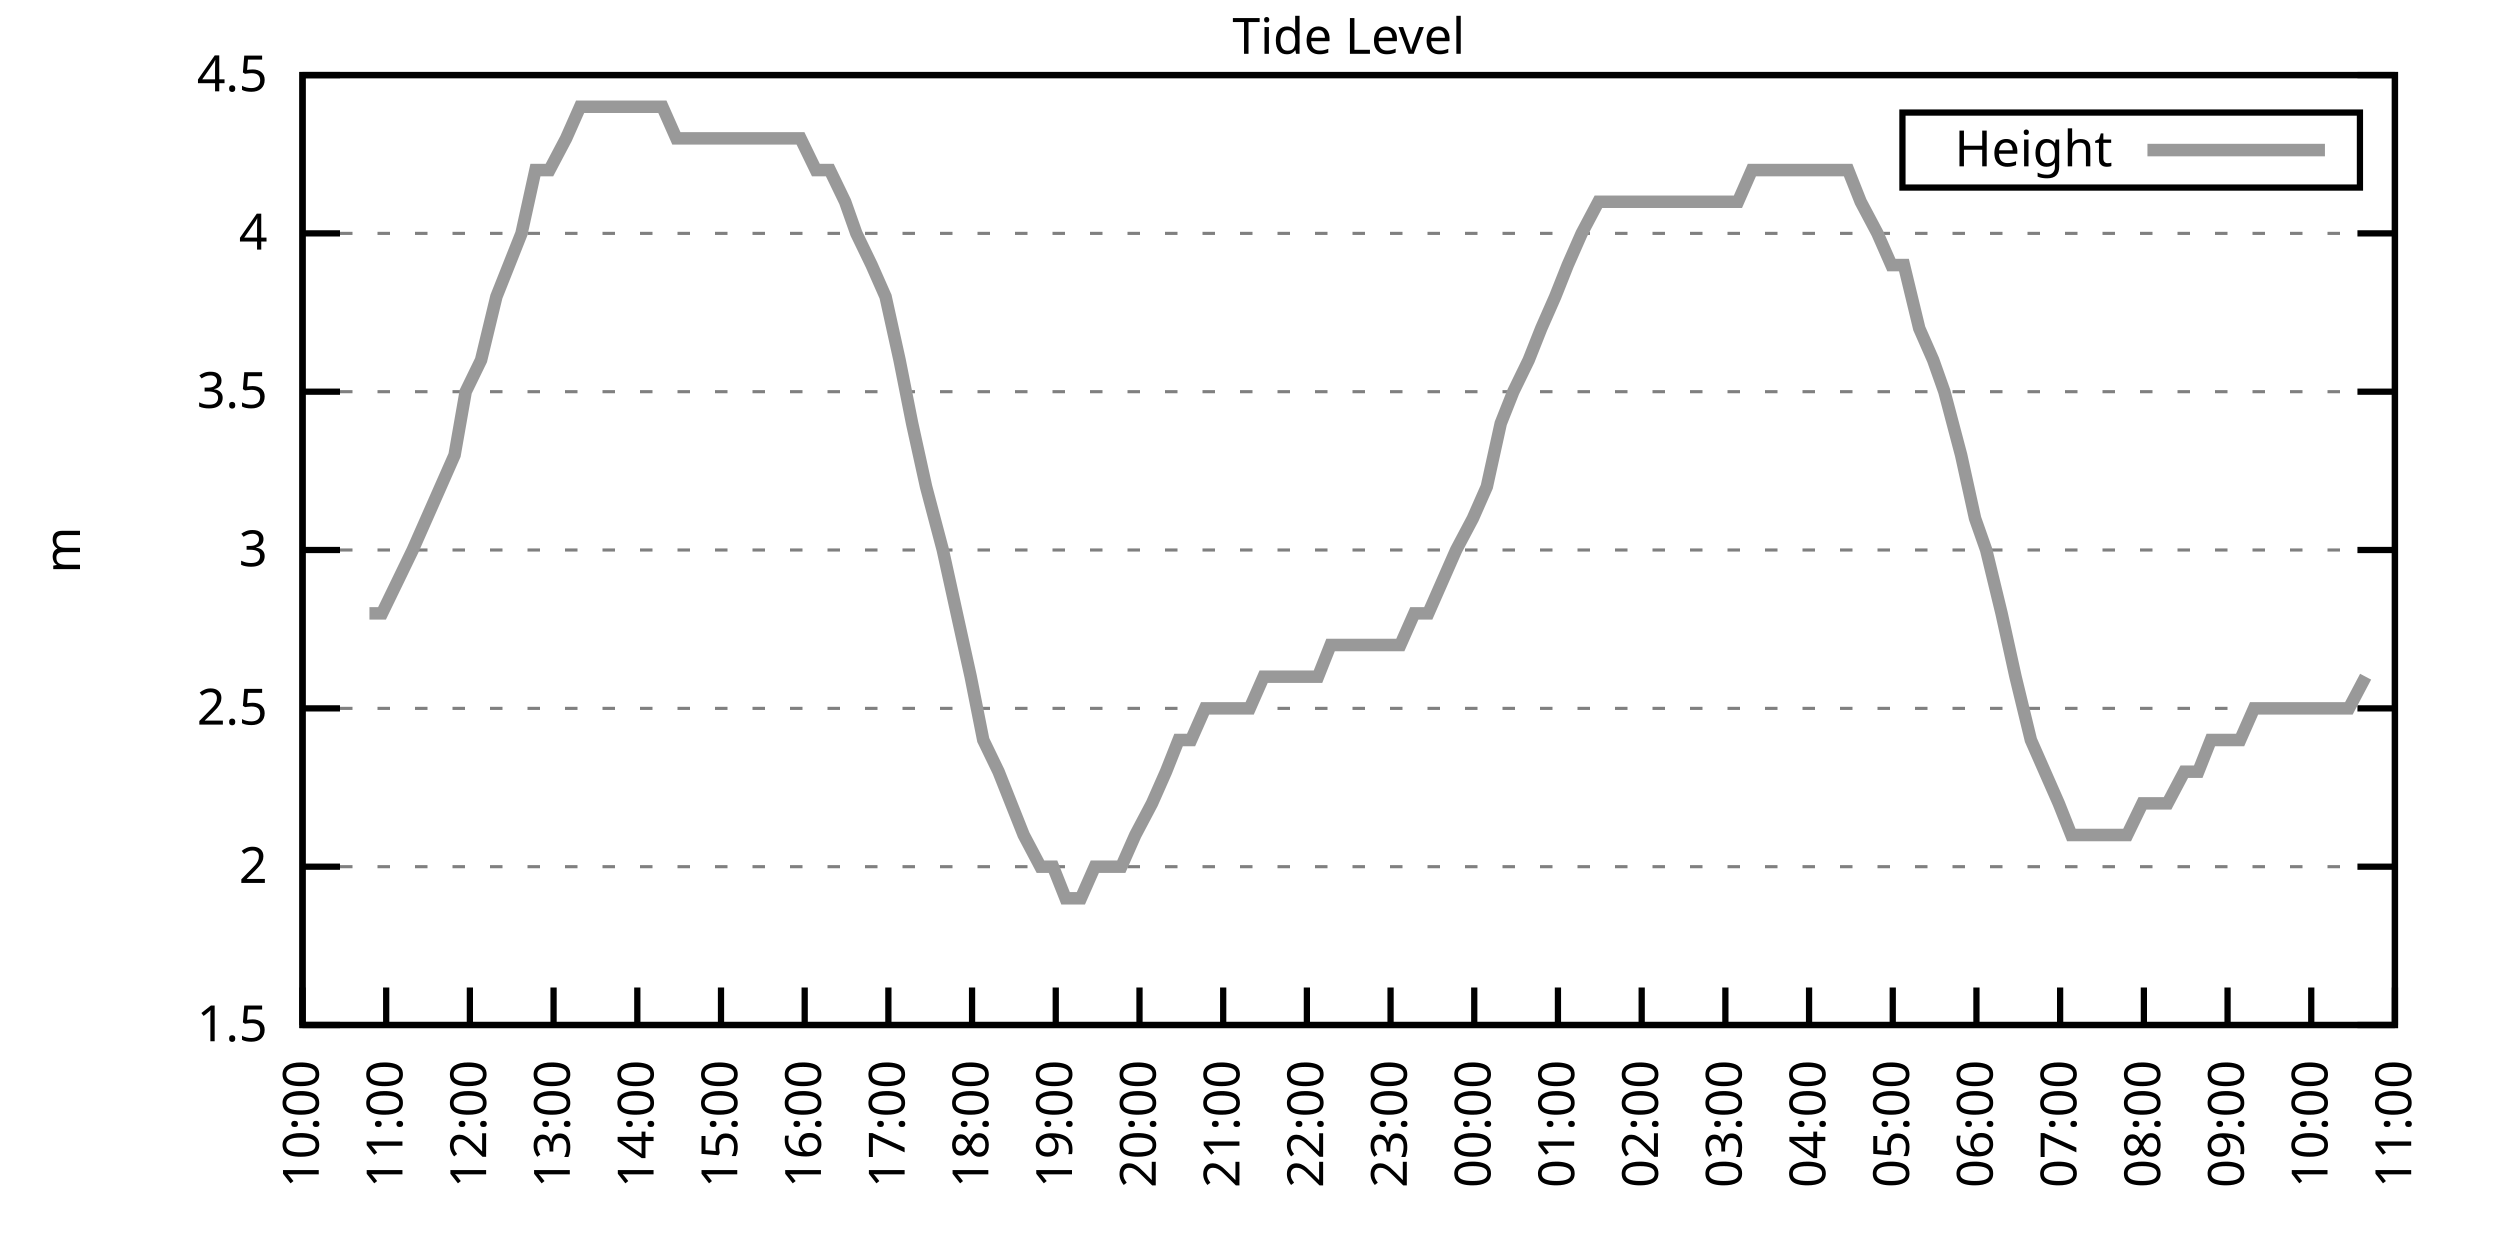
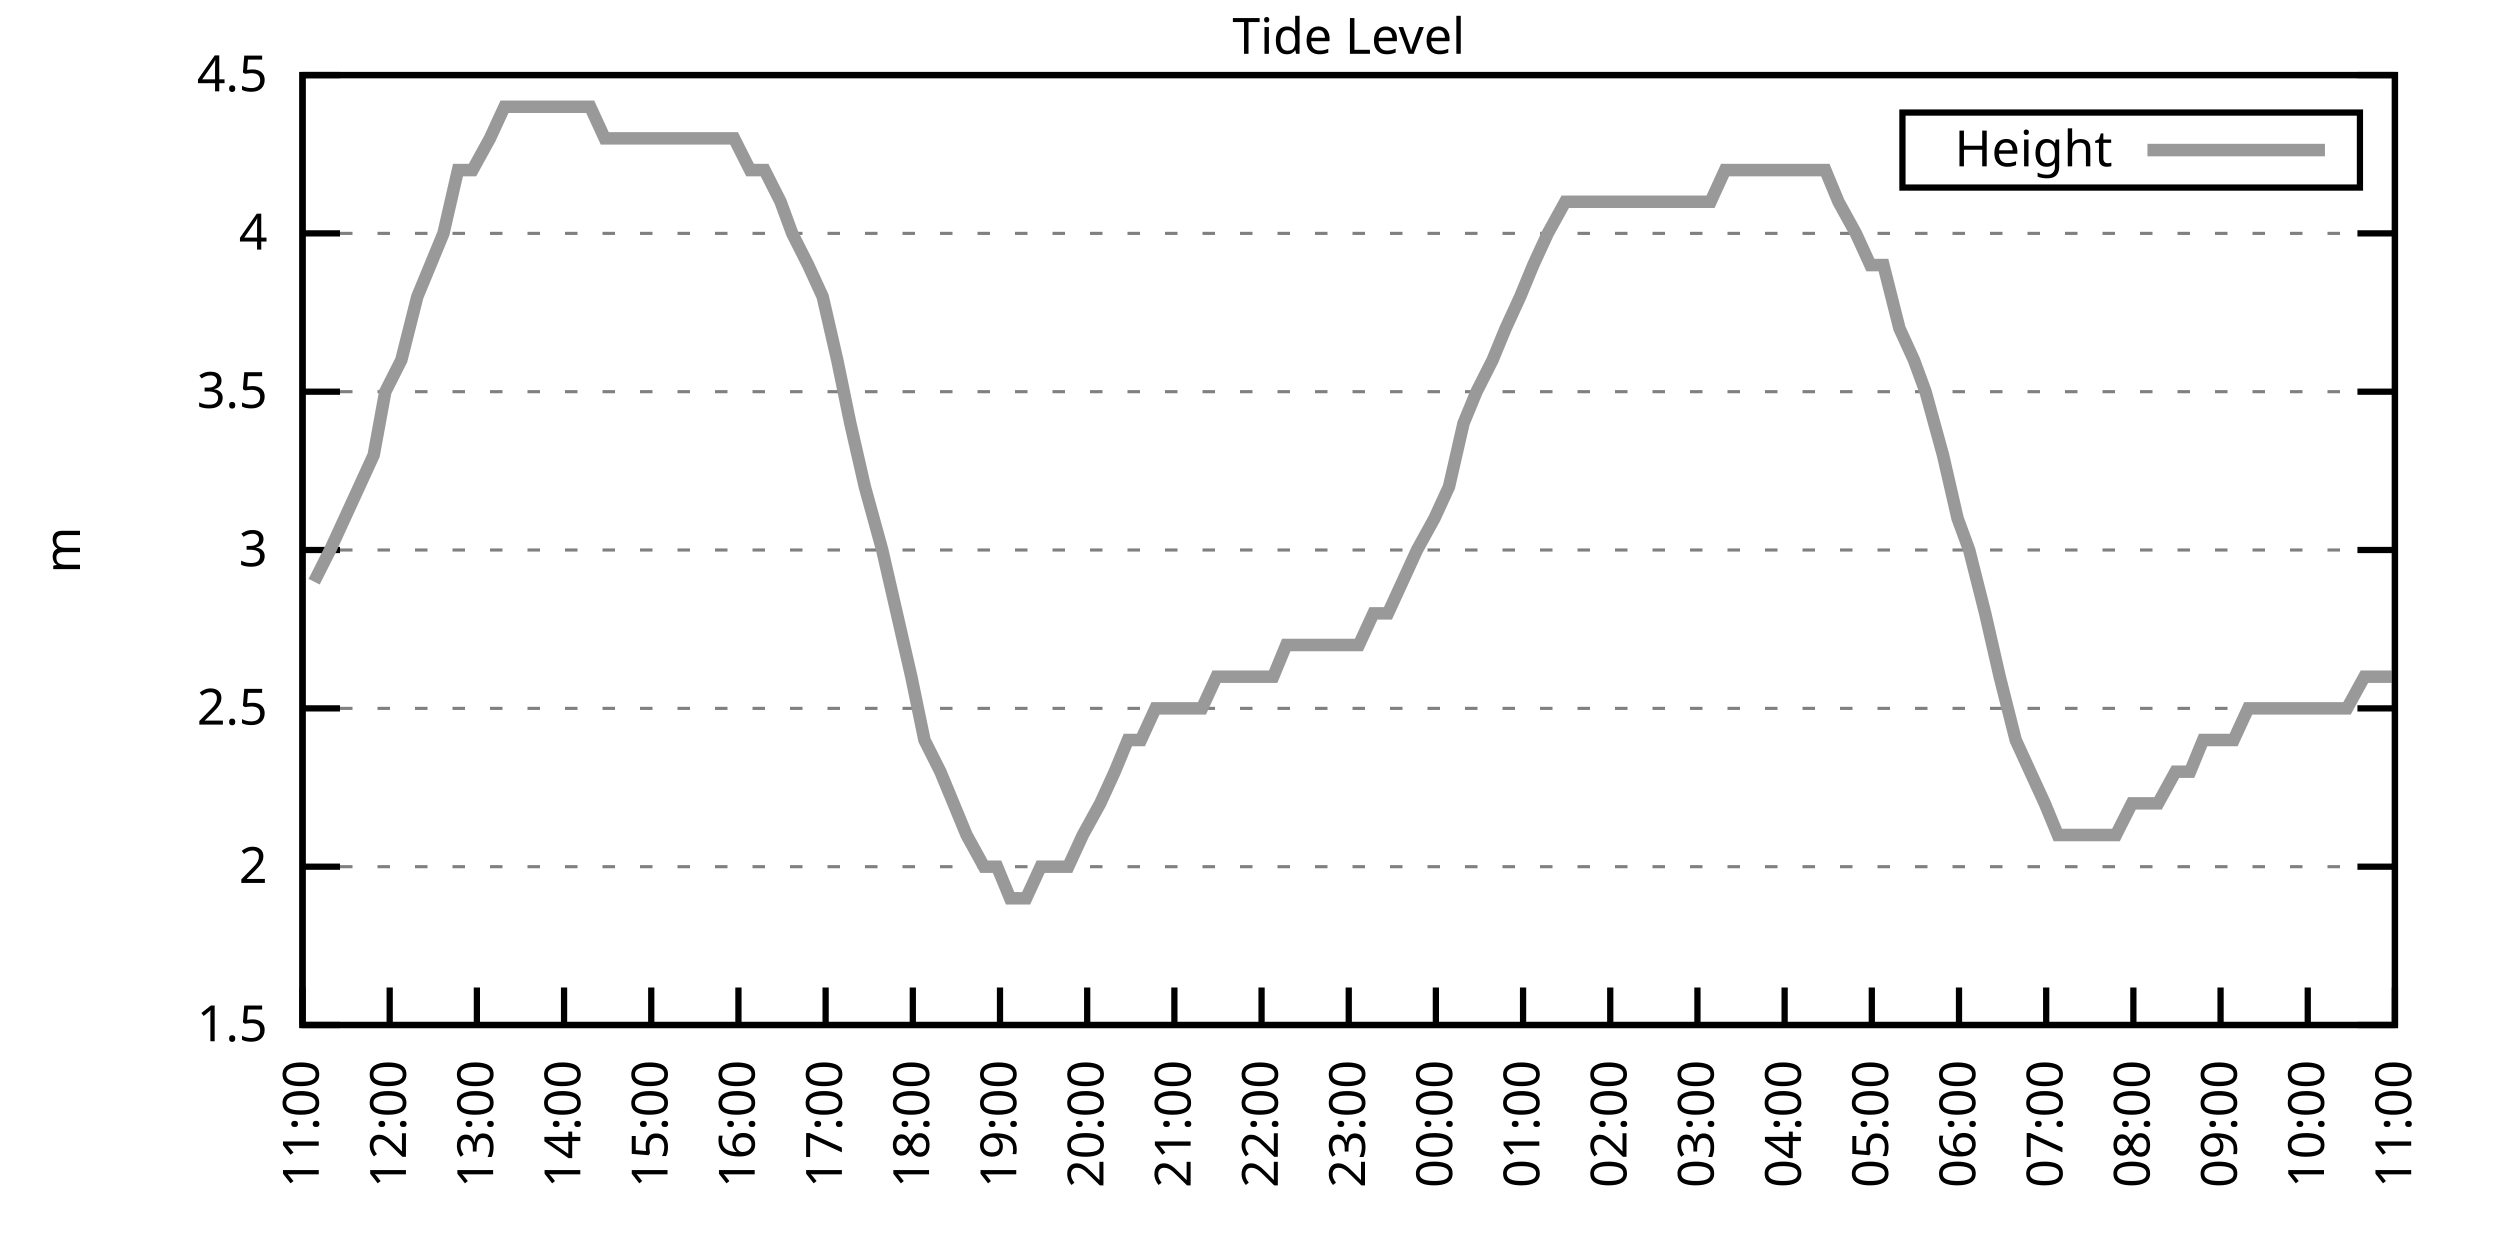
<svg xmlns="http://www.w3.org/2000/svg" xmlns:xlink="http://www.w3.org/1999/xlink" width="400" height="200" viewBox="0 0 400 200">
  <g id="gnuplot_canvas">
    <rect x="0" y="0" width="400" height="200" fill="none" />
    <defs>
      <circle id="gpDot" r="0.5" stroke-width="0.5" stroke="currentColor" />
      <path id="gpPt0" stroke-width="0.333" stroke="currentColor" d="M-1,0 h2 M0,-1 v2" />
      <path id="gpPt1" stroke-width="0.333" stroke="currentColor" d="M-1,-1 L1,1 M1,-1 L-1,1" />
      <path id="gpPt2" stroke-width="0.333" stroke="currentColor" d="M-1,0 L1,0 M0,-1 L0,1 M-1,-1 L1,1 M-1,1 L1,-1" />
      <rect id="gpPt3" stroke-width="0.333" stroke="currentColor" x="-1" y="-1" width="2" height="2" />
      <rect id="gpPt4" stroke-width="0.333" stroke="currentColor" fill="currentColor" x="-1" y="-1" width="2" height="2" />
      <circle id="gpPt5" stroke-width="0.333" stroke="currentColor" cx="0" cy="0" r="1" />
      <use xlink:href="#gpPt5" id="gpPt6" fill="currentColor" stroke="none" />
      <path id="gpPt7" stroke-width="0.333" stroke="currentColor" d="M0,-1.33 L-1.33,0.67 L1.33,0.67 z" />
      <use xlink:href="#gpPt7" id="gpPt8" fill="currentColor" stroke="none" />
      <use xlink:href="#gpPt7" id="gpPt9" stroke="currentColor" transform="rotate(180)" />
      <use xlink:href="#gpPt9" id="gpPt10" fill="currentColor" stroke="none" />
      <use xlink:href="#gpPt3" id="gpPt11" stroke="currentColor" transform="rotate(45)" />
      <use xlink:href="#gpPt11" id="gpPt12" fill="currentColor" stroke="none" />
      <path id="gpPt13" stroke-width="0.333" stroke="currentColor" d="M0,1.330 L1.265,0.411 L0.782,-1.067 L-0.782,-1.076 L-1.265,0.411 z" />
      <use xlink:href="#gpPt13" id="gpPt14" fill="currentColor" stroke="none" />
      <filter id="textbox" filterUnits="objectBoundingBox" x="0" y="0" height="1" width="1">
        <feFlood flood-color="white" flood-opacity="1" result="bgnd" />
        <feComposite in="SourceGraphic" in2="bgnd" operator="atop" />
      </filter>
      <filter id="greybox" filterUnits="objectBoundingBox" x="0" y="0" height="1" width="1">
        <feFlood flood-color="lightgrey" flood-opacity="1" result="grey" />
        <feComposite in="SourceGraphic" in2="grey" operator="atop" />
      </filter>
    </defs>
    <g fill="none" color="white" stroke="currentColor" stroke-width="1.00" stroke-linecap="butt" stroke-linejoin="miter">
</g>
    <g fill="none" color="black" stroke="currentColor" stroke-width="1.00" stroke-linecap="butt" stroke-linejoin="miter">
      <g stroke="none" shape-rendering="crispEdges">
        <polygon fill="rgb(255, 255, 255)" points="48.40,164.00 383.18,164.00 383.18,12.02 48.40,12.02 " />
      </g>
    </g>
    <g fill="none" color="black" stroke="currentColor" stroke-width="1.00" stroke-linecap="butt" stroke-linejoin="miter">
</g>
    <g fill="none" color="black" stroke="black" stroke-width="0.50" stroke-linecap="butt" stroke-linejoin="miter">
</g>
    <g fill="none" color="gray" stroke="currentColor" stroke-width="0.50" stroke-linecap="butt" stroke-linejoin="miter">
      <path stroke="gray" stroke-dasharray="2,4" class="gridline" d="M48.40,164.00 L383.19,164.00  " />
    </g>
    <g fill="none" color="gray" stroke="gray" stroke-width="1.00" stroke-linecap="butt" stroke-linejoin="miter">
</g>
    <g fill="none" color="black" stroke="currentColor" stroke-width="1.00" stroke-linecap="butt" stroke-linejoin="miter">
      <path stroke="black" d="M48.40,164.00 L54.40,164.00 M383.19,164.00 L377.19,164.00  " />
      <g transform="translate(42.80,166.60)" stroke="none" fill="black" font-family="Sans" font-size="8.00" text-anchor="end">
        <text>
          <tspan font-family="Sans"> 1.5</tspan>
        </text>
      </g>
    </g>
    <g fill="none" color="black" stroke="currentColor" stroke-width="1.00" stroke-linecap="butt" stroke-linejoin="miter">
</g>
    <g fill="none" color="black" stroke="black" stroke-width="0.50" stroke-linecap="butt" stroke-linejoin="miter">
</g>
    <g fill="none" color="gray" stroke="currentColor" stroke-width="0.50" stroke-linecap="butt" stroke-linejoin="miter">
      <path stroke="gray" stroke-dasharray="2,4" class="gridline" d="M48.40,138.67 L383.19,138.67  " />
    </g>
    <g fill="none" color="gray" stroke="gray" stroke-width="1.00" stroke-linecap="butt" stroke-linejoin="miter">
</g>
    <g fill="none" color="black" stroke="currentColor" stroke-width="1.00" stroke-linecap="butt" stroke-linejoin="miter">
      <path stroke="black" d="M48.40,138.67 L54.40,138.67 M383.19,138.67 L377.19,138.67  " />
      <g transform="translate(42.80,141.27)" stroke="none" fill="black" font-family="Sans" font-size="8.00" text-anchor="end">
        <text>
          <tspan font-family="Sans"> 2</tspan>
        </text>
      </g>
    </g>
    <g fill="none" color="black" stroke="currentColor" stroke-width="1.00" stroke-linecap="butt" stroke-linejoin="miter">
</g>
    <g fill="none" color="black" stroke="black" stroke-width="0.50" stroke-linecap="butt" stroke-linejoin="miter">
</g>
    <g fill="none" color="gray" stroke="currentColor" stroke-width="0.50" stroke-linecap="butt" stroke-linejoin="miter">
      <path stroke="gray" stroke-dasharray="2,4" class="gridline" d="M48.40,113.34 L383.19,113.34  " />
    </g>
    <g fill="none" color="gray" stroke="gray" stroke-width="1.00" stroke-linecap="butt" stroke-linejoin="miter">
</g>
    <g fill="none" color="black" stroke="currentColor" stroke-width="1.00" stroke-linecap="butt" stroke-linejoin="miter">
      <path stroke="black" d="M48.40,113.34 L54.40,113.34 M383.19,113.34 L377.19,113.34  " />
      <g transform="translate(42.80,115.94)" stroke="none" fill="black" font-family="Sans" font-size="8.00" text-anchor="end">
        <text>
          <tspan font-family="Sans"> 2.5</tspan>
        </text>
      </g>
    </g>
    <g fill="none" color="black" stroke="currentColor" stroke-width="1.00" stroke-linecap="butt" stroke-linejoin="miter">
</g>
    <g fill="none" color="black" stroke="black" stroke-width="0.50" stroke-linecap="butt" stroke-linejoin="miter">
</g>
    <g fill="none" color="gray" stroke="currentColor" stroke-width="0.50" stroke-linecap="butt" stroke-linejoin="miter">
      <path stroke="gray" stroke-dasharray="2,4" class="gridline" d="M48.40,88.00 L383.19,88.00  " />
    </g>
    <g fill="none" color="gray" stroke="gray" stroke-width="1.00" stroke-linecap="butt" stroke-linejoin="miter">
</g>
    <g fill="none" color="black" stroke="currentColor" stroke-width="1.00" stroke-linecap="butt" stroke-linejoin="miter">
      <path stroke="black" d="M48.40,88.00 L54.40,88.00 M383.19,88.00 L377.19,88.00  " />
      <g transform="translate(42.80,90.60)" stroke="none" fill="black" font-family="Sans" font-size="8.00" text-anchor="end">
        <text>
          <tspan font-family="Sans"> 3</tspan>
        </text>
      </g>
    </g>
    <g fill="none" color="black" stroke="currentColor" stroke-width="1.00" stroke-linecap="butt" stroke-linejoin="miter">
</g>
    <g fill="none" color="black" stroke="black" stroke-width="0.50" stroke-linecap="butt" stroke-linejoin="miter">
</g>
    <g fill="none" color="gray" stroke="currentColor" stroke-width="0.50" stroke-linecap="butt" stroke-linejoin="miter">
      <path stroke="gray" stroke-dasharray="2,4" class="gridline" d="M48.40,62.67 L383.19,62.67  " />
    </g>
    <g fill="none" color="gray" stroke="gray" stroke-width="1.00" stroke-linecap="butt" stroke-linejoin="miter">
</g>
    <g fill="none" color="black" stroke="currentColor" stroke-width="1.00" stroke-linecap="butt" stroke-linejoin="miter">
      <path stroke="black" d="M48.40,62.67 L54.40,62.67 M383.19,62.67 L377.19,62.67  " />
      <g transform="translate(42.80,65.27)" stroke="none" fill="black" font-family="Sans" font-size="8.00" text-anchor="end">
        <text>
          <tspan font-family="Sans"> 3.5</tspan>
        </text>
      </g>
    </g>
    <g fill="none" color="black" stroke="currentColor" stroke-width="1.00" stroke-linecap="butt" stroke-linejoin="miter">
</g>
    <g fill="none" color="black" stroke="black" stroke-width="0.50" stroke-linecap="butt" stroke-linejoin="miter">
</g>
    <g fill="none" color="gray" stroke="currentColor" stroke-width="0.50" stroke-linecap="butt" stroke-linejoin="miter">
      <path stroke="gray" stroke-dasharray="2,4" class="gridline" d="M48.40,37.34 L383.19,37.34  " />
    </g>
    <g fill="none" color="gray" stroke="gray" stroke-width="1.00" stroke-linecap="butt" stroke-linejoin="miter">
</g>
    <g fill="none" color="black" stroke="currentColor" stroke-width="1.00" stroke-linecap="butt" stroke-linejoin="miter">
      <path stroke="black" d="M48.40,37.34 L54.40,37.34 M383.19,37.34 L377.19,37.34  " />
      <g transform="translate(42.80,39.94)" stroke="none" fill="black" font-family="Sans" font-size="8.00" text-anchor="end">
        <text>
          <tspan font-family="Sans"> 4</tspan>
        </text>
      </g>
    </g>
    <g fill="none" color="black" stroke="currentColor" stroke-width="1.00" stroke-linecap="butt" stroke-linejoin="miter">
</g>
    <g fill="none" color="black" stroke="black" stroke-width="0.50" stroke-linecap="butt" stroke-linejoin="miter">
</g>
    <g fill="none" color="gray" stroke="currentColor" stroke-width="0.50" stroke-linecap="butt" stroke-linejoin="miter">
      <path stroke="gray" stroke-dasharray="2,4" class="gridline" d="M48.40,12.01 L383.19,12.01  " />
    </g>
    <g fill="none" color="gray" stroke="gray" stroke-width="1.00" stroke-linecap="butt" stroke-linejoin="miter">
</g>
    <g fill="none" color="black" stroke="currentColor" stroke-width="1.00" stroke-linecap="butt" stroke-linejoin="miter">
      <path stroke="black" d="M48.40,12.01 L54.40,12.01 M383.19,12.01 L377.19,12.01  " />
      <g transform="translate(42.80,14.61)" stroke="none" fill="black" font-family="Sans" font-size="8.00" text-anchor="end">
        <text>
          <tspan font-family="Sans"> 4.5</tspan>
        </text>
      </g>
    </g>
    <g fill="none" color="black" stroke="currentColor" stroke-width="1.00" stroke-linecap="butt" stroke-linejoin="miter">
      <path stroke="black" d="M48.40,164.00 L48.40,158.00  " />
      <g transform="translate(51.00,169.60) rotate(270.00)" stroke="none" fill="black" font-family="Sans" font-size="8.00" text-anchor="end">
        <text>
-           <tspan font-family="Sans">10:00</tspan>
-         </text>
-       </g>
-     </g>
-     <g fill="none" color="black" stroke="currentColor" stroke-width="1.00" stroke-linecap="butt" stroke-linejoin="miter">
-       <path stroke="black" d="M61.79,164.00 L61.79,158.00  " />
-       <g transform="translate(64.39,169.60) rotate(270.00)" stroke="none" fill="black" font-family="Sans" font-size="8.00" text-anchor="end">
-         <text>
          <tspan font-family="Sans">11:00</tspan>
        </text>
      </g>
    </g>
    <g fill="none" color="black" stroke="currentColor" stroke-width="1.00" stroke-linecap="butt" stroke-linejoin="miter">
-       <path stroke="black" d="M75.18,164.00 L75.18,158.00  " />
-       <g transform="translate(77.78,169.60) rotate(270.00)" stroke="none" fill="black" font-family="Sans" font-size="8.00" text-anchor="end">
+       <path stroke="black" d="M62.35,164.00 L62.35,158.00  " />
+       <g transform="translate(64.95,169.60) rotate(270.00)" stroke="none" fill="black" font-family="Sans" font-size="8.00" text-anchor="end">
        <text>
          <tspan font-family="Sans">12:00</tspan>
        </text>
      </g>
    </g>
    <g fill="none" color="black" stroke="currentColor" stroke-width="1.00" stroke-linecap="butt" stroke-linejoin="miter">
-       <path stroke="black" d="M88.57,164.00 L88.57,158.00  " />
-       <g transform="translate(91.17,169.60) rotate(270.00)" stroke="none" fill="black" font-family="Sans" font-size="8.00" text-anchor="end">
+       <path stroke="black" d="M76.30,164.00 L76.30,158.00  " />
+       <g transform="translate(78.90,169.60) rotate(270.00)" stroke="none" fill="black" font-family="Sans" font-size="8.00" text-anchor="end">
        <text>
          <tspan font-family="Sans">13:00</tspan>
        </text>
      </g>
    </g>
    <g fill="none" color="black" stroke="currentColor" stroke-width="1.00" stroke-linecap="butt" stroke-linejoin="miter">
-       <path stroke="black" d="M101.97,164.00 L101.97,158.00  " />
-       <g transform="translate(104.57,169.60) rotate(270.00)" stroke="none" fill="black" font-family="Sans" font-size="8.00" text-anchor="end">
+       <path stroke="black" d="M90.25,164.00 L90.25,158.00  " />
+       <g transform="translate(92.85,169.60) rotate(270.00)" stroke="none" fill="black" font-family="Sans" font-size="8.00" text-anchor="end">
        <text>
          <tspan font-family="Sans">14:00</tspan>
        </text>
      </g>
    </g>
    <g fill="none" color="black" stroke="currentColor" stroke-width="1.00" stroke-linecap="butt" stroke-linejoin="miter">
-       <path stroke="black" d="M115.36,164.00 L115.36,158.00  " />
-       <g transform="translate(117.96,169.60) rotate(270.00)" stroke="none" fill="black" font-family="Sans" font-size="8.00" text-anchor="end">
+       <path stroke="black" d="M104.20,164.00 L104.20,158.00  " />
+       <g transform="translate(106.80,169.60) rotate(270.00)" stroke="none" fill="black" font-family="Sans" font-size="8.00" text-anchor="end">
        <text>
          <tspan font-family="Sans">15:00</tspan>
        </text>
      </g>
    </g>
    <g fill="none" color="black" stroke="currentColor" stroke-width="1.00" stroke-linecap="butt" stroke-linejoin="miter">
-       <path stroke="black" d="M128.75,164.00 L128.75,158.00  " />
-       <g transform="translate(131.35,169.60) rotate(270.00)" stroke="none" fill="black" font-family="Sans" font-size="8.00" text-anchor="end">
+       <path stroke="black" d="M118.15,164.00 L118.15,158.00  " />
+       <g transform="translate(120.75,169.60) rotate(270.00)" stroke="none" fill="black" font-family="Sans" font-size="8.00" text-anchor="end">
        <text>
          <tspan font-family="Sans">16:00</tspan>
        </text>
      </g>
    </g>
    <g fill="none" color="black" stroke="currentColor" stroke-width="1.00" stroke-linecap="butt" stroke-linejoin="miter">
-       <path stroke="black" d="M142.14,164.00 L142.14,158.00  " />
-       <g transform="translate(144.74,169.60) rotate(270.00)" stroke="none" fill="black" font-family="Sans" font-size="8.00" text-anchor="end">
+       <path stroke="black" d="M132.10,164.00 L132.10,158.00  " />
+       <g transform="translate(134.70,169.60) rotate(270.00)" stroke="none" fill="black" font-family="Sans" font-size="8.00" text-anchor="end">
        <text>
          <tspan font-family="Sans">17:00</tspan>
        </text>
      </g>
    </g>
    <g fill="none" color="black" stroke="currentColor" stroke-width="1.00" stroke-linecap="butt" stroke-linejoin="miter">
-       <path stroke="black" d="M155.53,164.00 L155.53,158.00  " />
-       <g transform="translate(158.13,169.60) rotate(270.00)" stroke="none" fill="black" font-family="Sans" font-size="8.00" text-anchor="end">
+       <path stroke="black" d="M146.05,164.00 L146.05,158.00  " />
+       <g transform="translate(148.65,169.60) rotate(270.00)" stroke="none" fill="black" font-family="Sans" font-size="8.00" text-anchor="end">
        <text>
          <tspan font-family="Sans">18:00</tspan>
        </text>
      </g>
    </g>
    <g fill="none" color="black" stroke="currentColor" stroke-width="1.00" stroke-linecap="butt" stroke-linejoin="miter">
-       <path stroke="black" d="M168.92,164.00 L168.92,158.00  " />
-       <g transform="translate(171.52,169.60) rotate(270.00)" stroke="none" fill="black" font-family="Sans" font-size="8.00" text-anchor="end">
+       <path stroke="black" d="M160.00,164.00 L160.00,158.00  " />
+       <g transform="translate(162.60,169.60) rotate(270.00)" stroke="none" fill="black" font-family="Sans" font-size="8.00" text-anchor="end">
        <text>
          <tspan font-family="Sans">19:00</tspan>
        </text>
      </g>
    </g>
    <g fill="none" color="black" stroke="currentColor" stroke-width="1.00" stroke-linecap="butt" stroke-linejoin="miter">
-       <path stroke="black" d="M182.32,164.00 L182.32,158.00  " />
-       <g transform="translate(184.92,169.60) rotate(270.00)" stroke="none" fill="black" font-family="Sans" font-size="8.00" text-anchor="end">
+       <path stroke="black" d="M173.95,164.00 L173.95,158.00  " />
+       <g transform="translate(176.55,169.60) rotate(270.00)" stroke="none" fill="black" font-family="Sans" font-size="8.00" text-anchor="end">
        <text>
          <tspan font-family="Sans">20:00</tspan>
        </text>
      </g>
    </g>
    <g fill="none" color="black" stroke="currentColor" stroke-width="1.00" stroke-linecap="butt" stroke-linejoin="miter">
-       <path stroke="black" d="M195.71,164.00 L195.71,158.00  " />
-       <g transform="translate(198.31,169.60) rotate(270.00)" stroke="none" fill="black" font-family="Sans" font-size="8.00" text-anchor="end">
+       <path stroke="black" d="M187.90,164.00 L187.90,158.00  " />
+       <g transform="translate(190.50,169.60) rotate(270.00)" stroke="none" fill="black" font-family="Sans" font-size="8.00" text-anchor="end">
        <text>
          <tspan font-family="Sans">21:00</tspan>
        </text>
      </g>
    </g>
    <g fill="none" color="black" stroke="currentColor" stroke-width="1.00" stroke-linecap="butt" stroke-linejoin="miter">
-       <path stroke="black" d="M209.10,164.00 L209.10,158.00  " />
-       <g transform="translate(211.70,169.60) rotate(270.00)" stroke="none" fill="black" font-family="Sans" font-size="8.00" text-anchor="end">
+       <path stroke="black" d="M201.85,164.00 L201.85,158.00  " />
+       <g transform="translate(204.45,169.60) rotate(270.00)" stroke="none" fill="black" font-family="Sans" font-size="8.00" text-anchor="end">
        <text>
          <tspan font-family="Sans">22:00</tspan>
        </text>
      </g>
    </g>
    <g fill="none" color="black" stroke="currentColor" stroke-width="1.00" stroke-linecap="butt" stroke-linejoin="miter">
-       <path stroke="black" d="M222.49,164.00 L222.49,158.00  " />
-       <g transform="translate(225.09,169.60) rotate(270.00)" stroke="none" fill="black" font-family="Sans" font-size="8.00" text-anchor="end">
+       <path stroke="black" d="M215.80,164.00 L215.80,158.00  " />
+       <g transform="translate(218.40,169.60) rotate(270.00)" stroke="none" fill="black" font-family="Sans" font-size="8.00" text-anchor="end">
        <text>
          <tspan font-family="Sans">23:00</tspan>
        </text>
      </g>
    </g>
    <g fill="none" color="black" stroke="currentColor" stroke-width="1.00" stroke-linecap="butt" stroke-linejoin="miter">
-       <path stroke="black" d="M235.88,164.00 L235.88,158.00  " />
-       <g transform="translate(238.48,169.60) rotate(270.00)" stroke="none" fill="black" font-family="Sans" font-size="8.00" text-anchor="end">
+       <path stroke="black" d="M229.74,164.00 L229.74,158.00  " />
+       <g transform="translate(232.34,169.60) rotate(270.00)" stroke="none" fill="black" font-family="Sans" font-size="8.00" text-anchor="end">
        <text>
          <tspan font-family="Sans">00:00</tspan>
        </text>
      </g>
    </g>
    <g fill="none" color="black" stroke="currentColor" stroke-width="1.00" stroke-linecap="butt" stroke-linejoin="miter">
-       <path stroke="black" d="M249.27,164.00 L249.27,158.00  " />
-       <g transform="translate(251.87,169.60) rotate(270.00)" stroke="none" fill="black" font-family="Sans" font-size="8.00" text-anchor="end">
+       <path stroke="black" d="M243.69,164.00 L243.69,158.00  " />
+       <g transform="translate(246.29,169.60) rotate(270.00)" stroke="none" fill="black" font-family="Sans" font-size="8.00" text-anchor="end">
        <text>
          <tspan font-family="Sans">01:00</tspan>
        </text>
      </g>
    </g>
    <g fill="none" color="black" stroke="currentColor" stroke-width="1.00" stroke-linecap="butt" stroke-linejoin="miter">
-       <path stroke="black" d="M262.67,164.00 L262.67,158.00  " />
-       <g transform="translate(265.27,169.60) rotate(270.00)" stroke="none" fill="black" font-family="Sans" font-size="8.00" text-anchor="end">
+       <path stroke="black" d="M257.64,164.00 L257.64,158.00  " />
+       <g transform="translate(260.24,169.60) rotate(270.00)" stroke="none" fill="black" font-family="Sans" font-size="8.00" text-anchor="end">
        <text>
          <tspan font-family="Sans">02:00</tspan>
        </text>
      </g>
    </g>
    <g fill="none" color="black" stroke="currentColor" stroke-width="1.00" stroke-linecap="butt" stroke-linejoin="miter">
-       <path stroke="black" d="M276.06,164.00 L276.06,158.00  " />
-       <g transform="translate(278.66,169.60) rotate(270.00)" stroke="none" fill="black" font-family="Sans" font-size="8.00" text-anchor="end">
+       <path stroke="black" d="M271.59,164.00 L271.59,158.00  " />
+       <g transform="translate(274.19,169.60) rotate(270.00)" stroke="none" fill="black" font-family="Sans" font-size="8.00" text-anchor="end">
        <text>
          <tspan font-family="Sans">03:00</tspan>
        </text>
      </g>
    </g>
    <g fill="none" color="black" stroke="currentColor" stroke-width="1.00" stroke-linecap="butt" stroke-linejoin="miter">
-       <path stroke="black" d="M289.45,164.00 L289.45,158.00  " />
-       <g transform="translate(292.05,169.60) rotate(270.00)" stroke="none" fill="black" font-family="Sans" font-size="8.00" text-anchor="end">
+       <path stroke="black" d="M285.54,164.00 L285.54,158.00  " />
+       <g transform="translate(288.14,169.60) rotate(270.00)" stroke="none" fill="black" font-family="Sans" font-size="8.00" text-anchor="end">
        <text>
          <tspan font-family="Sans">04:00</tspan>
        </text>
      </g>
    </g>
    <g fill="none" color="black" stroke="currentColor" stroke-width="1.00" stroke-linecap="butt" stroke-linejoin="miter">
-       <path stroke="black" d="M302.84,164.00 L302.84,158.00  " />
-       <g transform="translate(305.44,169.60) rotate(270.00)" stroke="none" fill="black" font-family="Sans" font-size="8.00" text-anchor="end">
+       <path stroke="black" d="M299.49,164.00 L299.49,158.00  " />
+       <g transform="translate(302.09,169.60) rotate(270.00)" stroke="none" fill="black" font-family="Sans" font-size="8.00" text-anchor="end">
        <text>
          <tspan font-family="Sans">05:00</tspan>
        </text>
      </g>
    </g>
    <g fill="none" color="black" stroke="currentColor" stroke-width="1.00" stroke-linecap="butt" stroke-linejoin="miter">
-       <path stroke="black" d="M316.23,164.00 L316.23,158.00  " />
-       <g transform="translate(318.83,169.60) rotate(270.00)" stroke="none" fill="black" font-family="Sans" font-size="8.00" text-anchor="end">
+       <path stroke="black" d="M313.44,164.00 L313.44,158.00  " />
+       <g transform="translate(316.04,169.60) rotate(270.00)" stroke="none" fill="black" font-family="Sans" font-size="8.00" text-anchor="end">
        <text>
          <tspan font-family="Sans">06:00</tspan>
        </text>
      </g>
    </g>
    <g fill="none" color="black" stroke="currentColor" stroke-width="1.00" stroke-linecap="butt" stroke-linejoin="miter">
-       <path stroke="black" d="M329.62,164.00 L329.62,158.00  " />
-       <g transform="translate(332.22,169.60) rotate(270.00)" stroke="none" fill="black" font-family="Sans" font-size="8.00" text-anchor="end">
+       <path stroke="black" d="M327.39,164.00 L327.39,158.00  " />
+       <g transform="translate(329.99,169.60) rotate(270.00)" stroke="none" fill="black" font-family="Sans" font-size="8.00" text-anchor="end">
        <text>
          <tspan font-family="Sans">07:00</tspan>
        </text>
      </g>
    </g>
    <g fill="none" color="black" stroke="currentColor" stroke-width="1.00" stroke-linecap="butt" stroke-linejoin="miter">
-       <path stroke="black" d="M343.02,164.00 L343.02,158.00  " />
-       <g transform="translate(345.62,169.60) rotate(270.00)" stroke="none" fill="black" font-family="Sans" font-size="8.00" text-anchor="end">
+       <path stroke="black" d="M341.34,164.00 L341.34,158.00  " />
+       <g transform="translate(343.94,169.60) rotate(270.00)" stroke="none" fill="black" font-family="Sans" font-size="8.00" text-anchor="end">
        <text>
          <tspan font-family="Sans">08:00</tspan>
        </text>
      </g>
    </g>
    <g fill="none" color="black" stroke="currentColor" stroke-width="1.00" stroke-linecap="butt" stroke-linejoin="miter">
-       <path stroke="black" d="M356.41,164.00 L356.41,158.00  " />
-       <g transform="translate(359.01,169.60) rotate(270.00)" stroke="none" fill="black" font-family="Sans" font-size="8.00" text-anchor="end">
+       <path stroke="black" d="M355.29,164.00 L355.29,158.00  " />
+       <g transform="translate(357.89,169.60) rotate(270.00)" stroke="none" fill="black" font-family="Sans" font-size="8.00" text-anchor="end">
        <text>
          <tspan font-family="Sans">09:00</tspan>
        </text>
      </g>
    </g>
    <g fill="none" color="black" stroke="currentColor" stroke-width="1.00" stroke-linecap="butt" stroke-linejoin="miter">
-       <path stroke="black" d="M369.80,164.00 L369.80,158.00  " />
-       <g transform="translate(372.40,169.60) rotate(270.00)" stroke="none" fill="black" font-family="Sans" font-size="8.00" text-anchor="end">
+       <path stroke="black" d="M369.24,164.00 L369.24,158.00  " />
+       <g transform="translate(371.84,169.60) rotate(270.00)" stroke="none" fill="black" font-family="Sans" font-size="8.00" text-anchor="end">
        <text>
          <tspan font-family="Sans">10:00</tspan>
        </text>
      </g>
    </g>
    <g fill="none" color="black" stroke="currentColor" stroke-width="1.00" stroke-linecap="butt" stroke-linejoin="miter">
      <path stroke="black" d="M383.19,164.00 L383.19,158.00  " />
      <g transform="translate(385.79,169.60) rotate(270.00)" stroke="none" fill="black" font-family="Sans" font-size="8.00" text-anchor="end">
        <text>
          <tspan font-family="Sans">11:00</tspan>
        </text>
      </g>
    </g>
    <g fill="none" color="black" stroke="currentColor" stroke-width="1.00" stroke-linecap="butt" stroke-linejoin="miter">
</g>
    <g fill="none" color="black" stroke="currentColor" stroke-width="1.00" stroke-linecap="butt" stroke-linejoin="miter">
      <path stroke="black" d="M48.40,12.01 L48.40,164.00 L383.19,164.00 L383.19,12.01 L48.40,12.01 Z  " />
    </g>
    <g fill="none" color="black" stroke="currentColor" stroke-width="1.00" stroke-linecap="butt" stroke-linejoin="miter">
</g>
    <g fill="none" color="black" stroke="currentColor" stroke-width="1.00" stroke-linecap="butt" stroke-linejoin="miter">
      <path stroke="black" d="M304.39,30.01 L304.39,18.01 L377.59,18.01 L377.59,30.01 L304.39,30.01 Z  " />
    </g>
    <g id="Tide_level_plot_1">
      <g fill="none" color="white" stroke="black" stroke-width="2.00" stroke-linecap="butt" stroke-linejoin="miter">
</g>
      <g fill="none" color="black" stroke="currentColor" stroke-width="2.00" stroke-linecap="butt" stroke-linejoin="miter">
        <g transform="translate(337.99,26.61)" stroke="none" fill="black" font-family="Sans" font-size="8.00" text-anchor="end">
          <text>
            <tspan font-family="Sans">Height</tspan>
          </text>
        </g>
      </g>
      <g fill="none" color="black" stroke="currentColor" stroke-width="2.00" stroke-linecap="butt" stroke-linejoin="miter">
-         <path stroke="rgb(153, 153, 153)" d="M343.59,24.01 L371.99,24.01 M59.11,98.14 L61.12,98.14 L63.58,93.07 L66.03,88.00 L70.50,77.87 L72.73,72.81   L74.51,62.67 L76.97,57.61 L79.42,47.47 L81.43,42.41 L83.44,37.34 L85.67,27.21 L87.91,27.21 L90.58,22.14   L92.82,17.08 L95.05,17.08 L97.06,17.08 L99.51,17.08 L101.74,17.08 L103.98,17.08 L105.98,17.08 L108.22,22.14   L110.22,22.14 L112.90,22.14 L114.69,22.14 L117.14,22.14 L119.38,22.14 L121.38,22.14 L123.62,22.14 L125.85,22.14   L128.08,22.14 L130.54,27.21 L132.77,27.21 L135.22,32.28 L137.01,37.34 L139.46,42.41 L141.69,47.47 L143.93,57.61   L145.94,67.74 L148.17,77.87 L150.85,88.00 L153.08,98.14 L155.31,108.27 L157.32,118.40 L159.77,123.47 L161.78,128.54   L163.79,133.60 L166.47,138.67 L168.48,138.67 L170.49,143.73 L172.94,143.73 L175.17,138.67 L177.18,138.67 L179.41,138.67   L181.65,133.60 L184.32,128.54 L186.56,123.47 L188.57,118.40 L190.57,118.40 L192.81,113.34 L195.48,113.34 L197.72,113.34   L199.95,113.34 L202.18,108.27 L204.41,108.27 L206.64,108.27 L208.65,108.27 L210.88,108.27 L212.89,103.20 L215.13,103.20   L217.36,103.20 L219.81,103.20 L221.82,103.20 L224.05,103.20 L226.29,98.14 L228.52,98.14 L230.75,93.07 L232.98,88.00   L235.66,82.94 L237.89,77.87 L240.12,67.74 L242.13,62.67 L244.59,57.61 L246.60,52.54 L248.83,47.47 L250.84,42.41   L253.07,37.34 L255.75,32.28 L257.76,32.28 L260.21,32.28 L262.00,32.28 L264.45,32.28 L266.91,32.28 L269.14,32.28   L271.37,32.28 L272.93,32.28 L275.61,32.28 L278.07,32.28 L280.30,27.21 L281.86,27.21 L284.54,27.21 L286.77,27.21   L289.23,27.21 L291.46,27.21 L293.69,27.21 L295.70,27.21 L297.71,32.28 L300.39,37.34 L302.62,42.41 L304.63,42.41   L307.08,52.54 L309.31,57.61 L311.10,62.67 L313.78,72.81 L316.01,82.94 L317.79,88.00 L320.25,98.14 L322.48,108.27   L324.94,118.40 L327.17,123.47 L329.40,128.54 L331.41,133.60 L333.64,133.60 L335.87,133.60 L338.10,133.60 L340.34,133.60   L342.79,128.54 L344.35,128.54 L346.81,128.54 L349.49,123.47 L351.72,123.47 L353.73,118.40 L356.18,118.40 L358.42,118.40   L360.65,113.34 L362.88,113.34 L364.66,113.34 L367.34,113.34 L369.58,113.34 L371.81,113.34 L373.82,113.34 L375.82,113.34   L378.50,108.27  " />
+         <path stroke="rgb(153, 153, 153)" d="M343.59,24.01 L371.99,24.01 M50.26,93.07 L52.82,88.00 L57.47,77.87 L59.79,72.81 L61.65,62.67 L64.21,57.61   L66.77,47.47 L68.86,42.41 L70.95,37.34 L73.28,27.21 L75.60,27.21 L78.39,22.14 L80.72,17.08 L83.04,17.08   L85.13,17.08 L87.69,17.08 L90.02,17.08 L92.34,17.08 L94.43,17.08 L96.76,22.14 L98.85,22.14 L101.64,22.14   L103.50,22.14 L106.06,22.14 L108.38,22.14 L110.48,22.14 L112.80,22.14 L115.13,22.14 L117.45,22.14 L120.01,27.21   L122.33,27.21 L124.89,32.28 L126.75,37.34 L129.31,42.41 L131.63,47.47 L133.96,57.61 L136.05,67.74 L138.37,77.87   L141.16,88.00 L143.49,98.14 L145.81,108.27 L147.91,118.40 L150.46,123.47 L152.56,128.54 L154.65,133.60 L157.44,138.67   L159.53,138.67 L161.62,143.73 L164.18,143.73 L166.51,138.67 L168.60,138.67 L170.92,138.67 L173.25,133.60 L176.04,128.54   L178.36,123.47 L180.46,118.40 L182.55,118.40 L184.87,113.34 L187.66,113.34 L189.99,113.34 L192.31,113.34 L194.64,108.27   L196.96,108.27 L199.29,108.27 L201.38,108.27 L203.71,108.27 L205.80,103.20 L208.12,103.20 L210.45,103.20 L213.01,103.20   L215.10,103.20 L217.42,103.20 L219.75,98.14 L222.07,98.14 L224.40,93.07 L226.72,88.00 L229.51,82.94 L231.84,77.87   L234.16,67.74 L236.25,62.67 L238.81,57.61 L240.90,52.54 L243.23,47.47 L245.32,42.41 L247.65,37.34 L250.44,32.28   L252.53,32.28 L255.09,32.28 L256.95,32.28 L259.50,32.28 L262.06,32.28 L264.39,32.28 L266.71,32.28 L268.34,32.28   L271.13,32.28 L273.69,32.28 L276.01,27.21 L277.64,27.21 L280.43,27.21 L282.75,27.21 L285.31,27.21 L287.64,27.21   L289.96,27.21 L292.05,27.21 L294.15,32.28 L296.94,37.34 L299.26,42.41 L301.35,42.41 L303.91,52.54 L306.23,57.61   L308.09,62.67 L310.88,72.81 L313.21,82.94 L315.07,88.00 L317.63,98.14 L319.95,108.27 L322.51,118.40 L324.83,123.47   L327.16,128.54 L329.25,133.60 L331.58,133.60 L333.90,133.60 L336.23,133.60 L338.55,133.60 L341.11,128.54 L342.74,128.54   L345.29,128.54 L348.08,123.47 L350.41,123.47 L352.50,118.40 L355.06,118.40 L357.38,118.40 L359.71,113.34 L362.03,113.34   L363.89,113.34 L366.68,113.34 L369.01,113.34 L371.33,113.34 L373.43,113.34 L375.52,113.34 L378.31,108.27 L380.63,108.27   L382.73,108.27  " />
      </g>
    </g>
    <g fill="none" color="black" stroke="currentColor" stroke-width="2.00" stroke-linecap="butt" stroke-linejoin="miter">
</g>
    <g fill="none" color="black" stroke="black" stroke-width="1.00" stroke-linecap="butt" stroke-linejoin="miter">
</g>
    <g fill="none" color="black" stroke="currentColor" stroke-width="1.00" stroke-linecap="butt" stroke-linejoin="miter">
      <path stroke="black" d="M48.40,12.01 L48.40,164.00 L383.19,164.00 L383.19,12.01 L48.40,12.01 Z  " />
      <g transform="translate(12.80,88.01) rotate(270.00)" stroke="none" fill="black" font-family="Sans" font-size="8.00" text-anchor="middle">
        <text>
          <tspan font-family="Sans">m</tspan>
        </text>
      </g>
    </g>
    <g fill="none" color="black" stroke="currentColor" stroke-width="1.00" stroke-linecap="butt" stroke-linejoin="miter">
</g>
    <g fill="none" color="black" stroke="currentColor" stroke-width="1.00" stroke-linecap="butt" stroke-linejoin="miter">
      <g transform="translate(215.79,8.61)" stroke="none" fill="black" font-family="Sans" font-size="8.00" text-anchor="middle">
        <text>
          <tspan font-family="Sans">Tide Level</tspan>
        </text>
      </g>
    </g>
    <g fill="none" color="black" stroke="currentColor" stroke-width="1.00" stroke-linecap="butt" stroke-linejoin="miter">
</g>
  </g>
</svg>
